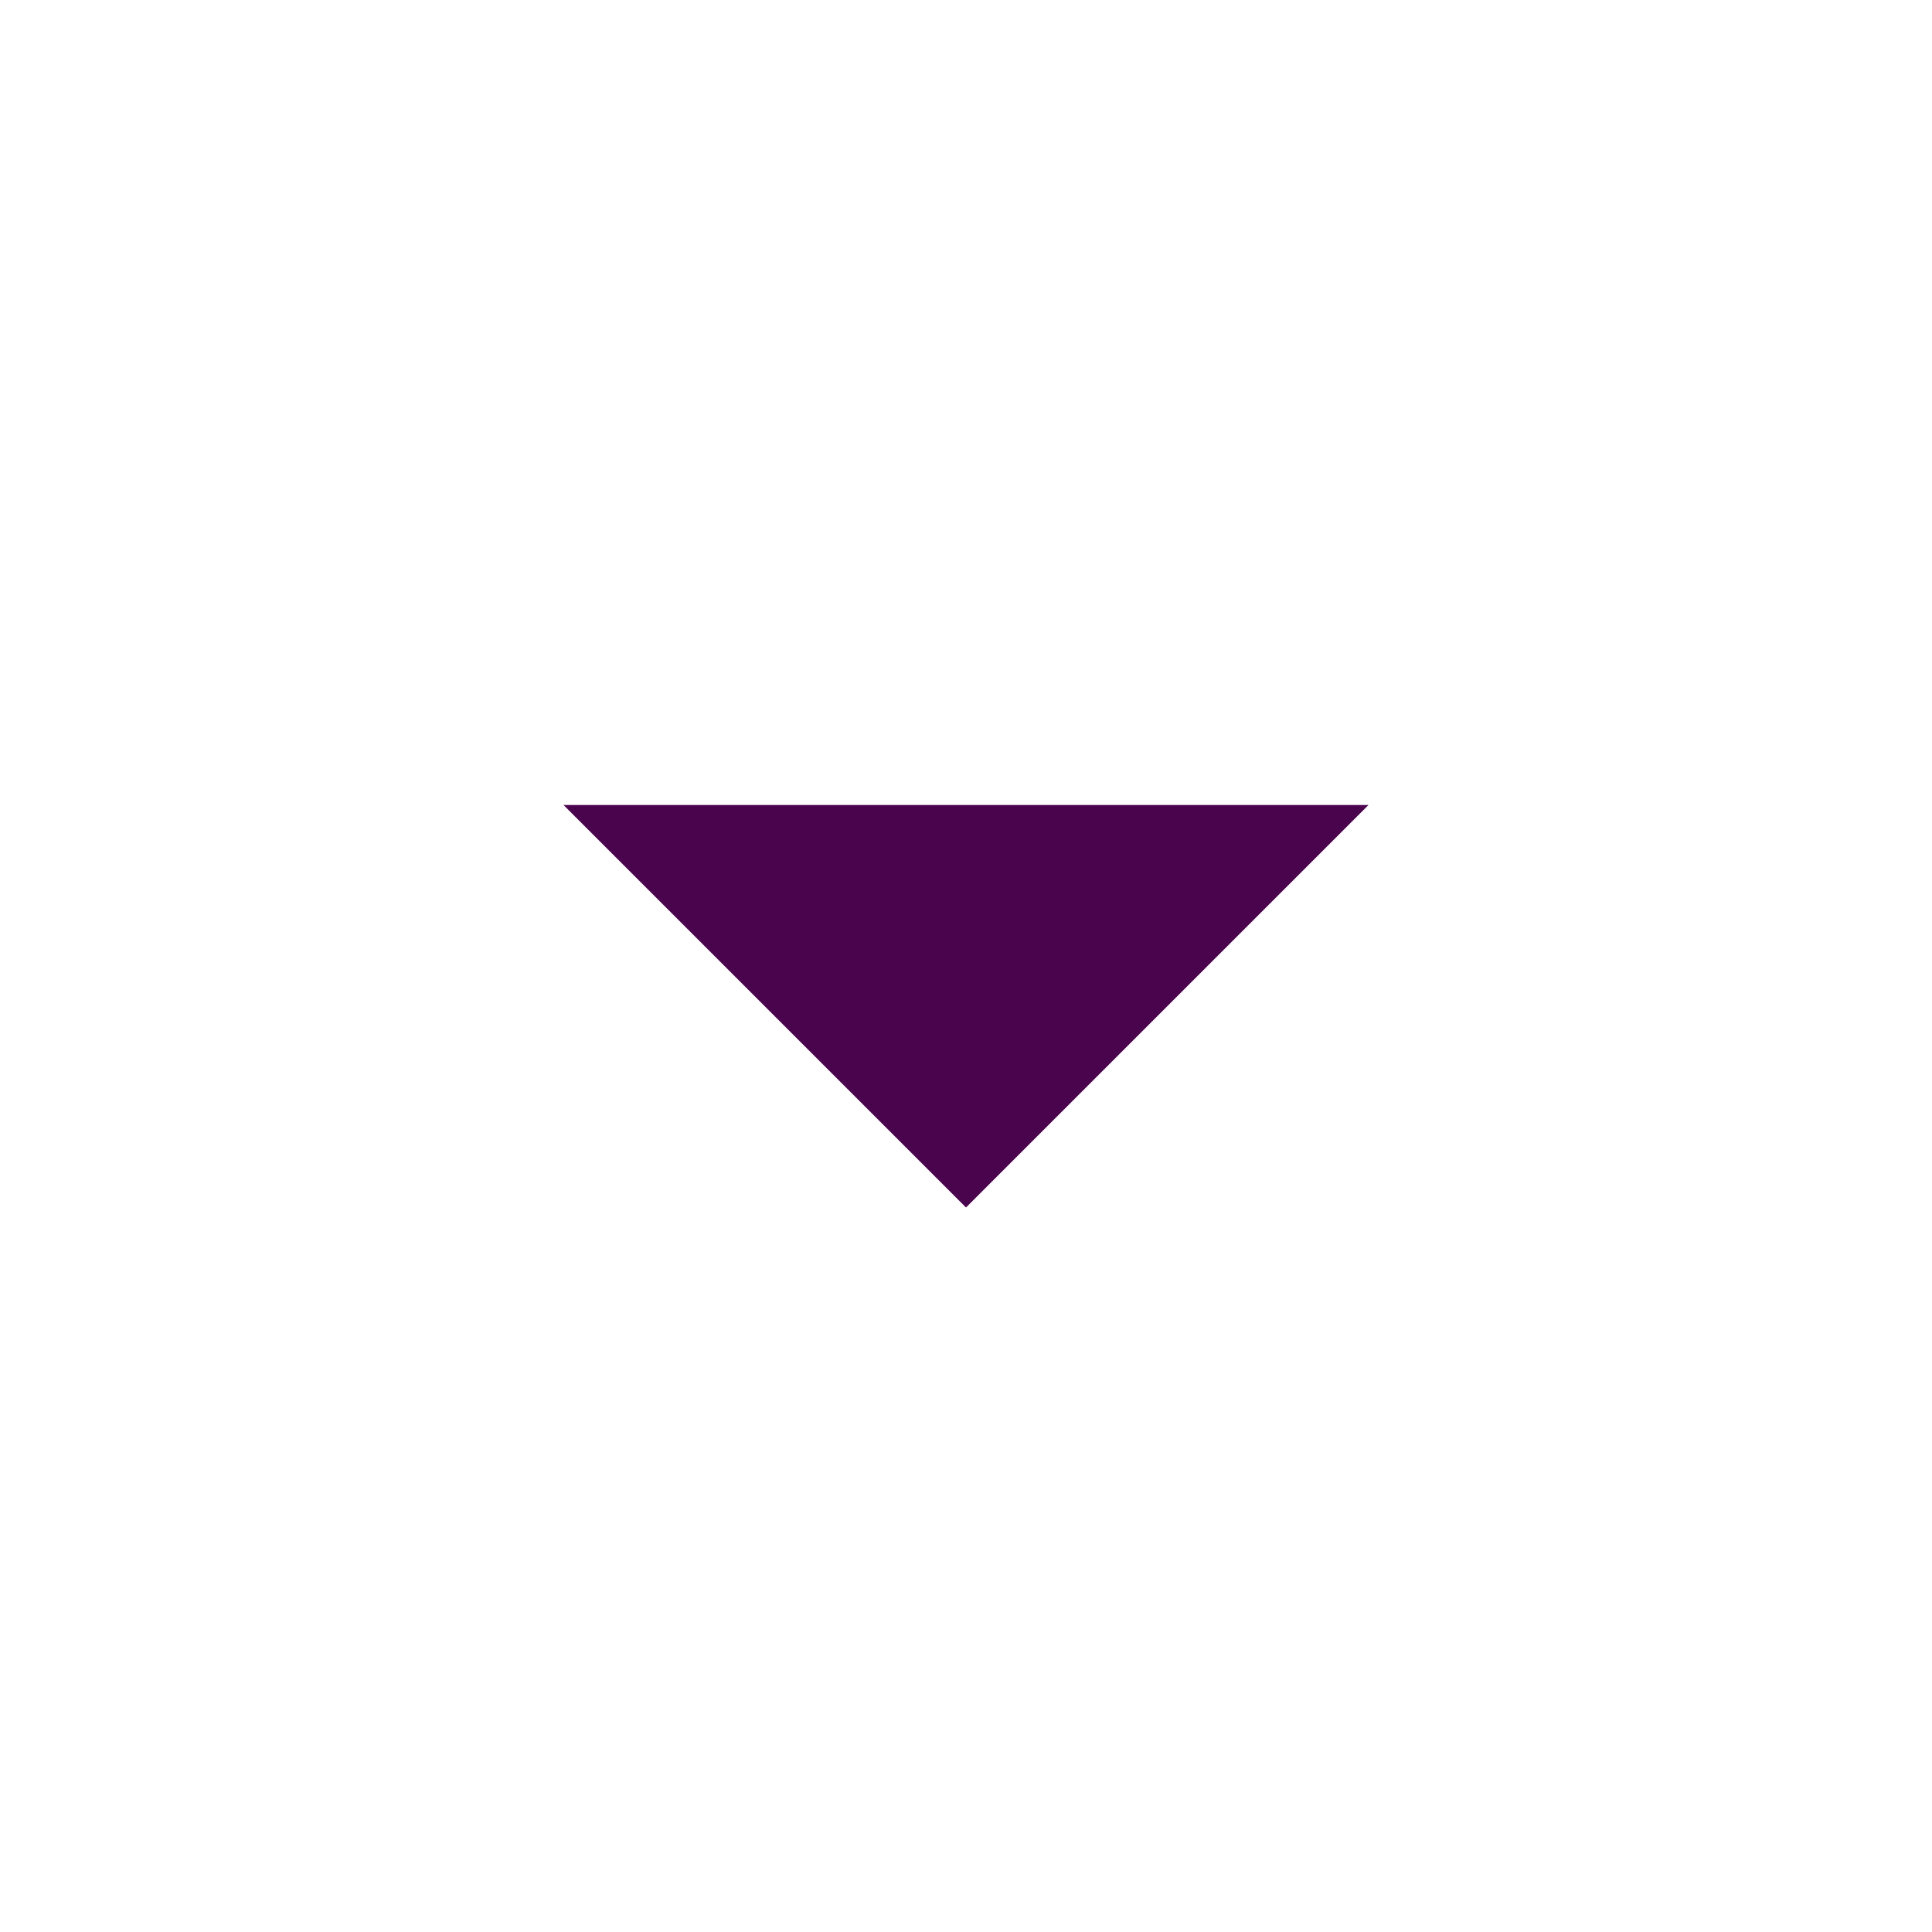
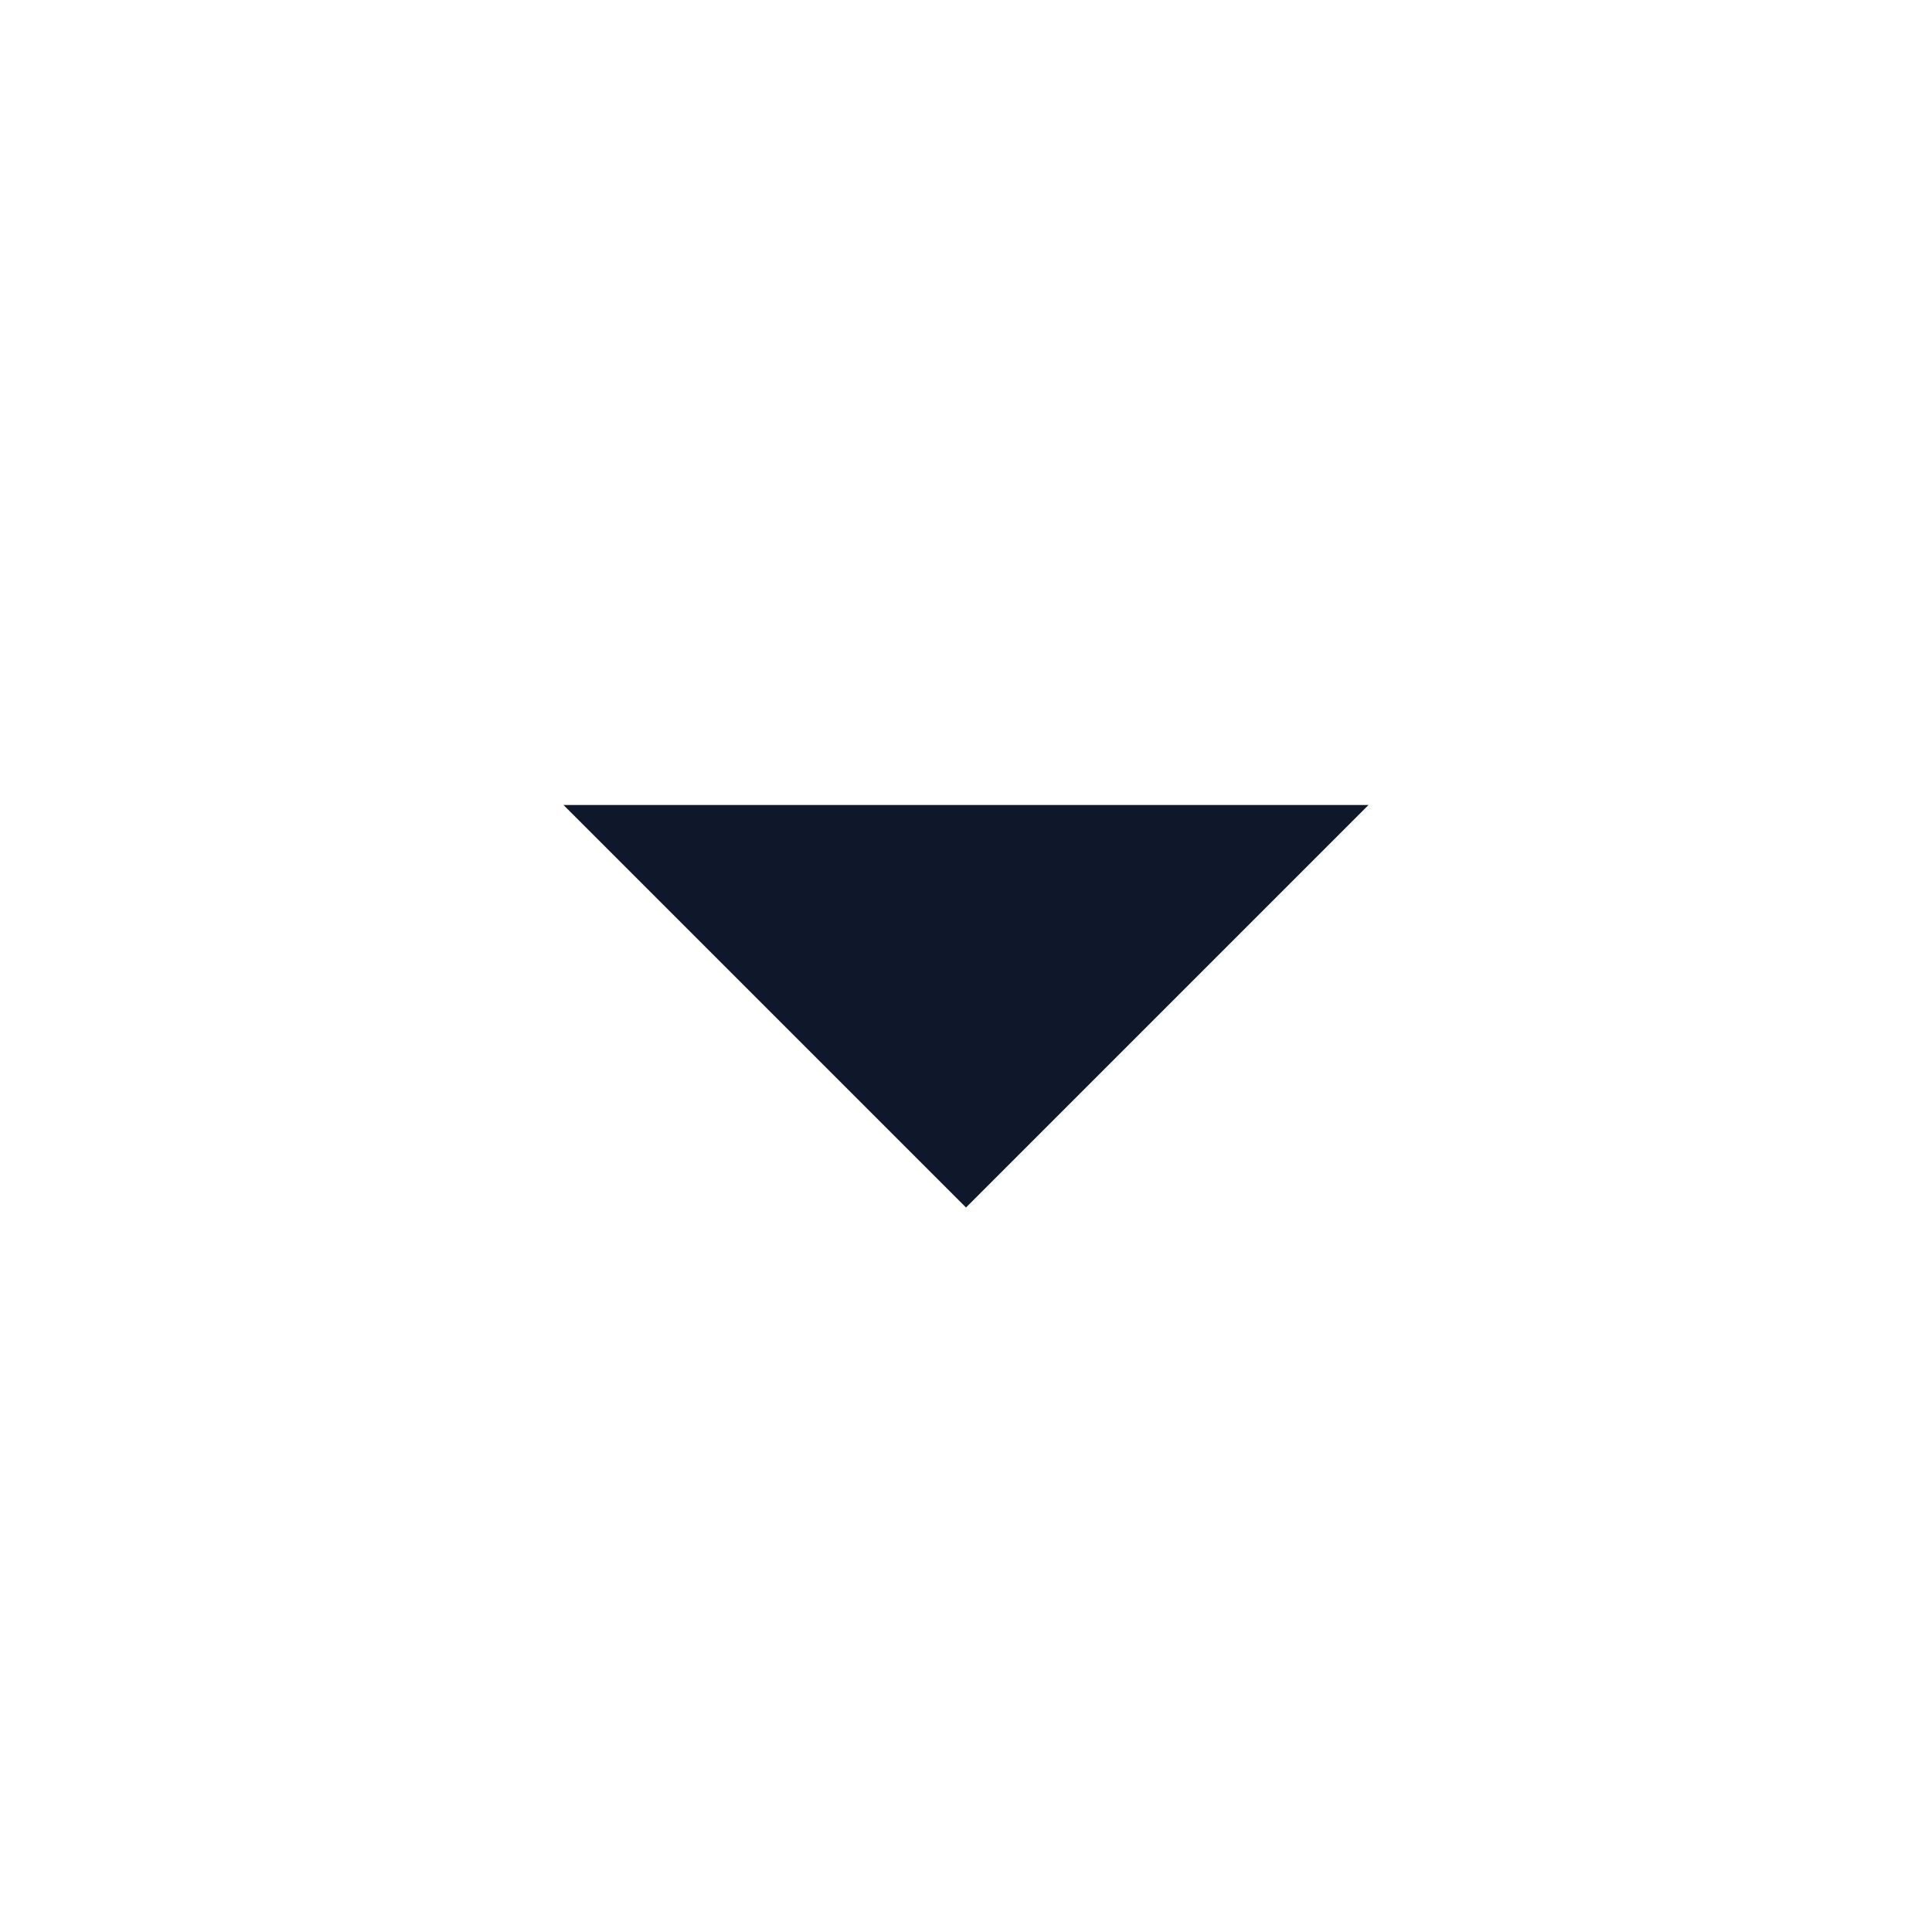
<svg xmlns="http://www.w3.org/2000/svg" viewBox="0 0 24 24">
-   <path fill="#4a044e" d="M7 10l5 5 5-5z" />
+   <path fill="#0f172a" d="M7 10l5 5 5-5z" />
</svg>
